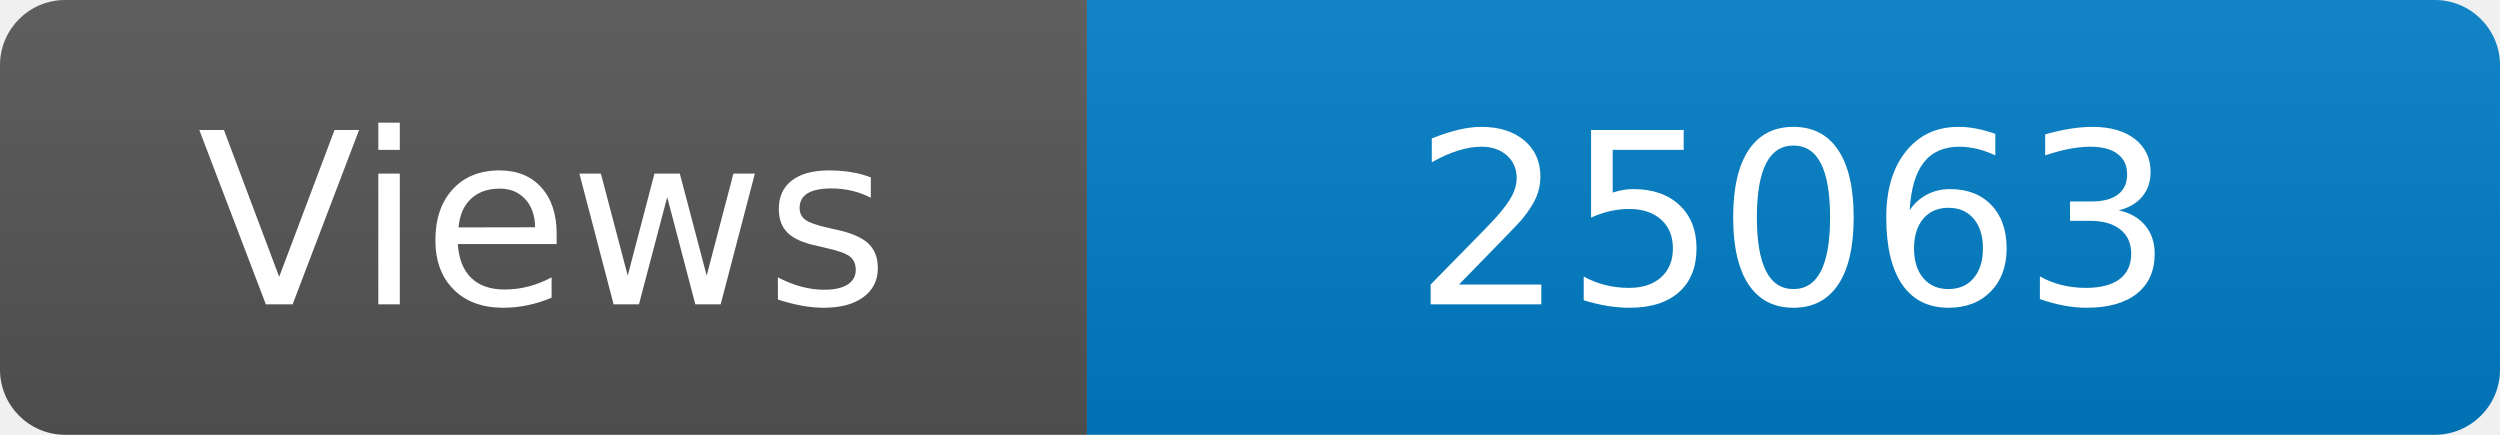
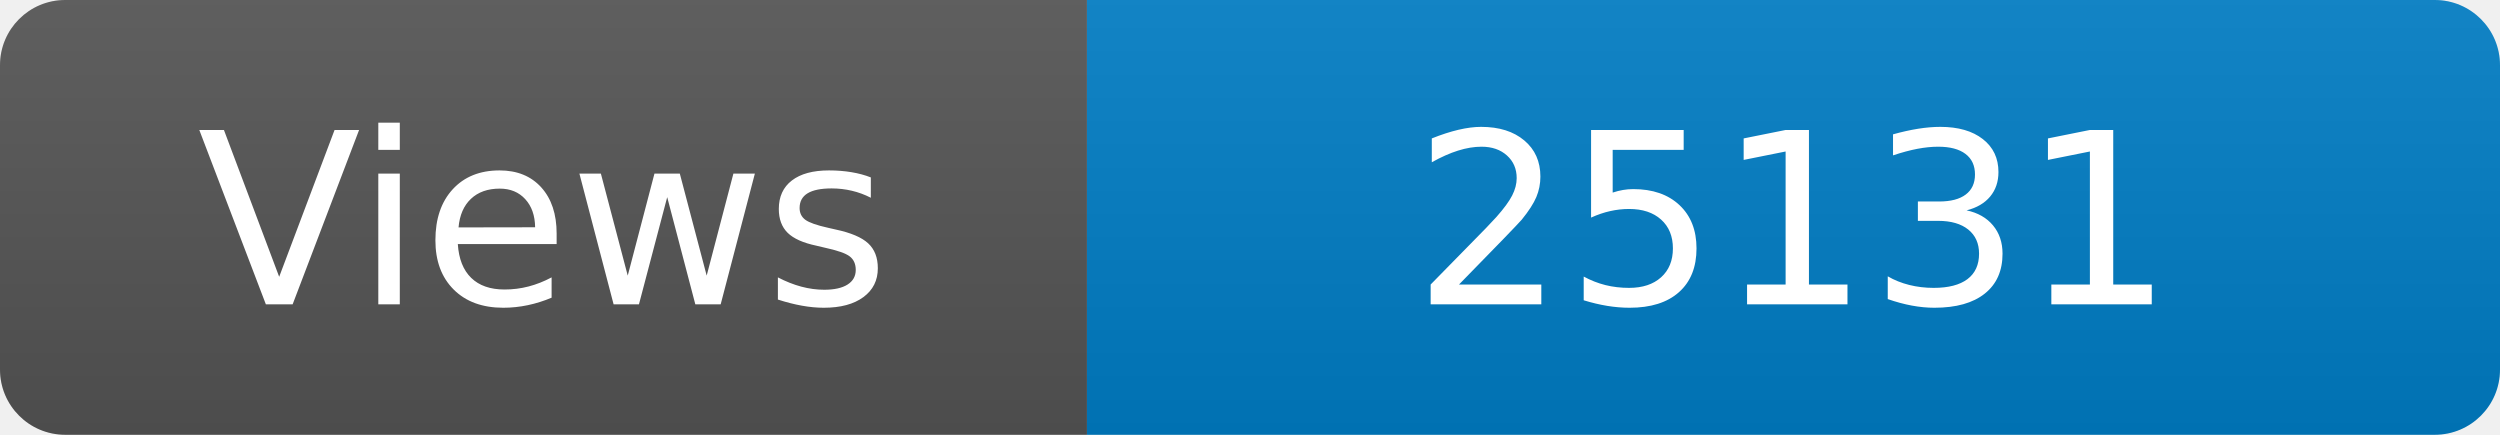
<svg xmlns="http://www.w3.org/2000/svg" width="115" height="20" role="img" aria-label="Maintained?: yes">
  <linearGradient id="s" x2="0" y2="100%">
    <stop offset="0" stop-color="#bbb" stop-opacity=".1" />
    <stop offset="1" stop-opacity=".1" />
  </linearGradient>
  <clipPath id="r">
    <rect width="115" height="20" rx="3" fill="#fff" />
  </clipPath>
  <g clip-path="url(#r)">
    <rect width="50" height="20" fill="#555" />
    <rect x="50" width="160" height="20" fill="#007ec6" />
    <rect width="115" height="20" fill="url(#s)" />
  </g>
  <g fill="#fff" text-anchor="middle" font-family="Verdana,Geneva,DejaVu Sans,sans-serif" font-size="110">
    <text x="250" y="140" transform="scale(.1)" fill="#fff">Views</text>
-     <text x="825" y="140" transform="scale(.1)" fill="#fff">25063</text>
+     <text x="825" y="140" transform="scale(.1)" fill="#fff">25131</text>
  </g>
</svg>
